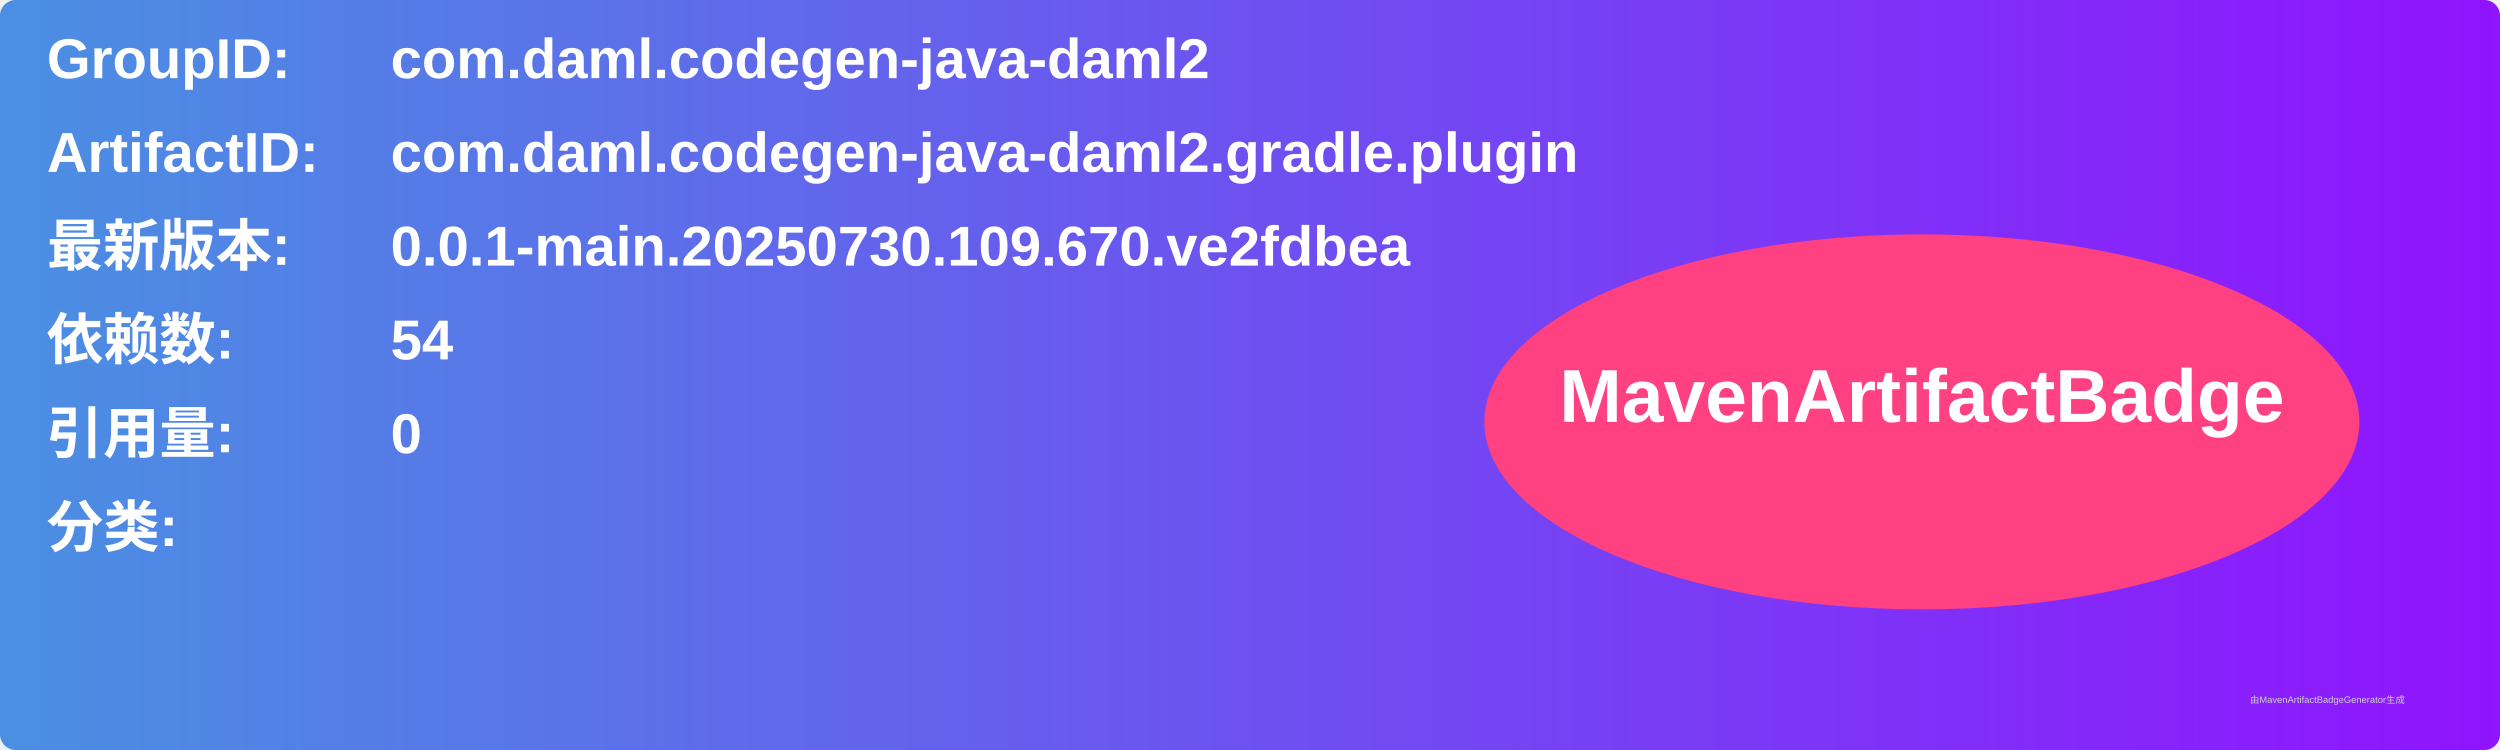
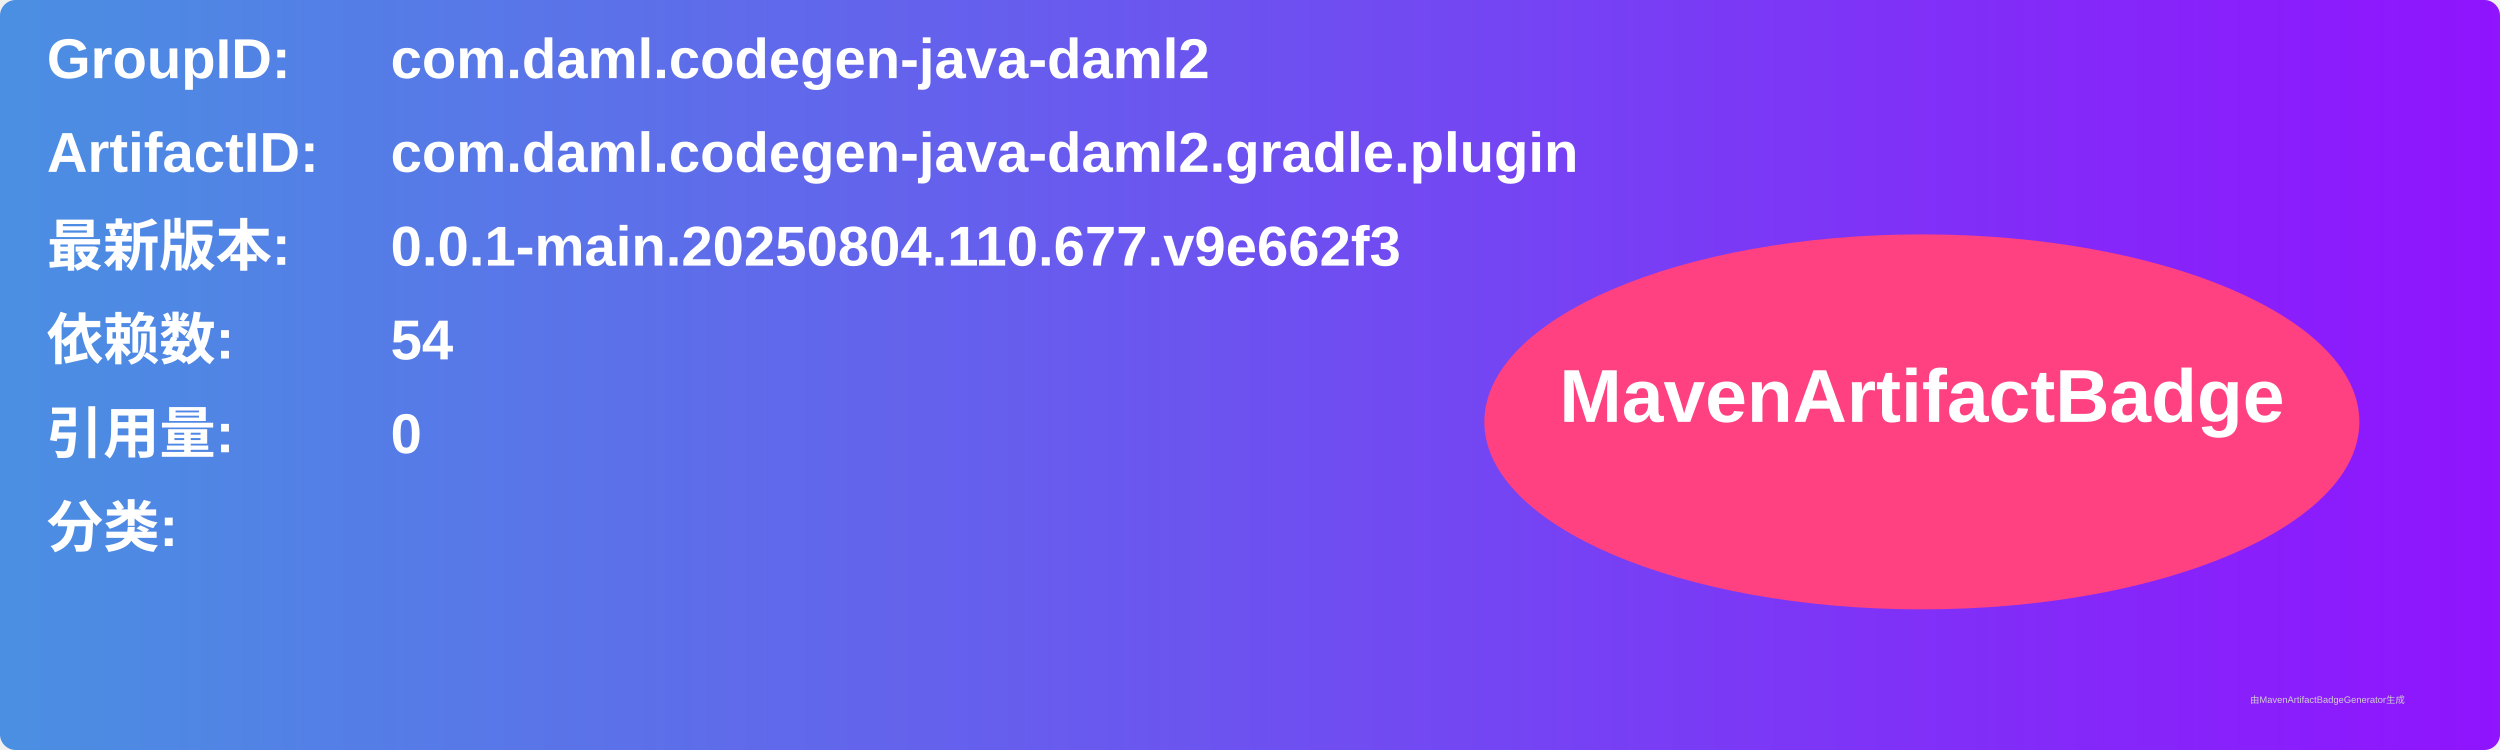
<svg xmlns="http://www.w3.org/2000/svg" width="800" height="240" viewBox="0 0 800 240">
  <linearGradient id="grad" x1="0%" y1="0%" x2="100%" y2="0%">
    <stop offset="0%" stop-color="#4a90e2" />
    <stop offset="100%" stop-color="#9013fe" />
  </linearGradient>
  <rect width="100%" height="100%" rx="5" ry="5" fill="url(#grad)" />
  <g transform="translate(15, 15)">
    <text x="0" y="10" font-family="Arial" font-size="18" fill="white" font-weight="bold" width="260">GroupID:</text>
    <text x="110" y="10" font-family="Arial" font-size="18" fill="white" font-weight="bold" width="460">com.daml.codegen-java-daml2</text>
    <text x="0" y="40" font-family="Arial" font-size="18" fill="white" font-weight="bold" width="260">ArtifactID:</text>
    <text x="110" y="40" font-family="Arial" font-size="18" fill="white" font-weight="bold" width="460">com.daml.codegen-java-daml2.gradle.plugin</text>
    <text x="0" y="70" font-family="Arial" font-size="18" fill="white" font-weight="bold">最新版本:</text>
    <text x="110" y="70" font-family="Arial" font-size="18" fill="white" font-weight="bold">
-       <tspan font-weight="bold">0.0.1-main.20250730.109.670.ve2fdbea</tspan>
+       <tspan font-weight="bold">0.0.1-main.20250804.110.677.v9e662f3</tspan>
    </text>
    <text x="0" y="100" font-family="Arial" font-size="18" fill="white" font-weight="bold">依赖数: </text>
    <text x="110" y="100" font-family="Arial" font-size="18" fill="white">
      <tspan font-weight="bold">54</tspan>
    </text>
    <text x="0" y="130" font-family="Arial" font-size="18" fill="white" font-weight="bold">引用量: </text>
    <text x="110" y="130" font-family="Arial" font-size="18" fill="white">
      <tspan font-weight="bold">0</tspan>
    </text>
    <text x="0" y="160" font-family="Arial" font-size="18" fill="white" font-weight="bold">分类:</text>
    <text x="10" y="190" font-family="Arial" font-size="10" fill="white">
      <tspan font-weight="bold" />
    </text>
    <ellipse cx="600" cy="120" rx="140" ry="60" fill="#ff4081" />
    <text x="600" y="120" text-anchor="middle" font-family="Arial" font-size="24" fill="white" font-weight="bold">MavenArtifactBadge</text>
  </g>
  <text x="720" y="225" font-family="Arial" font-size="3" fill="#d0d0d0">由MavenArtifactBadgeGenerator生成</text>
</svg>
